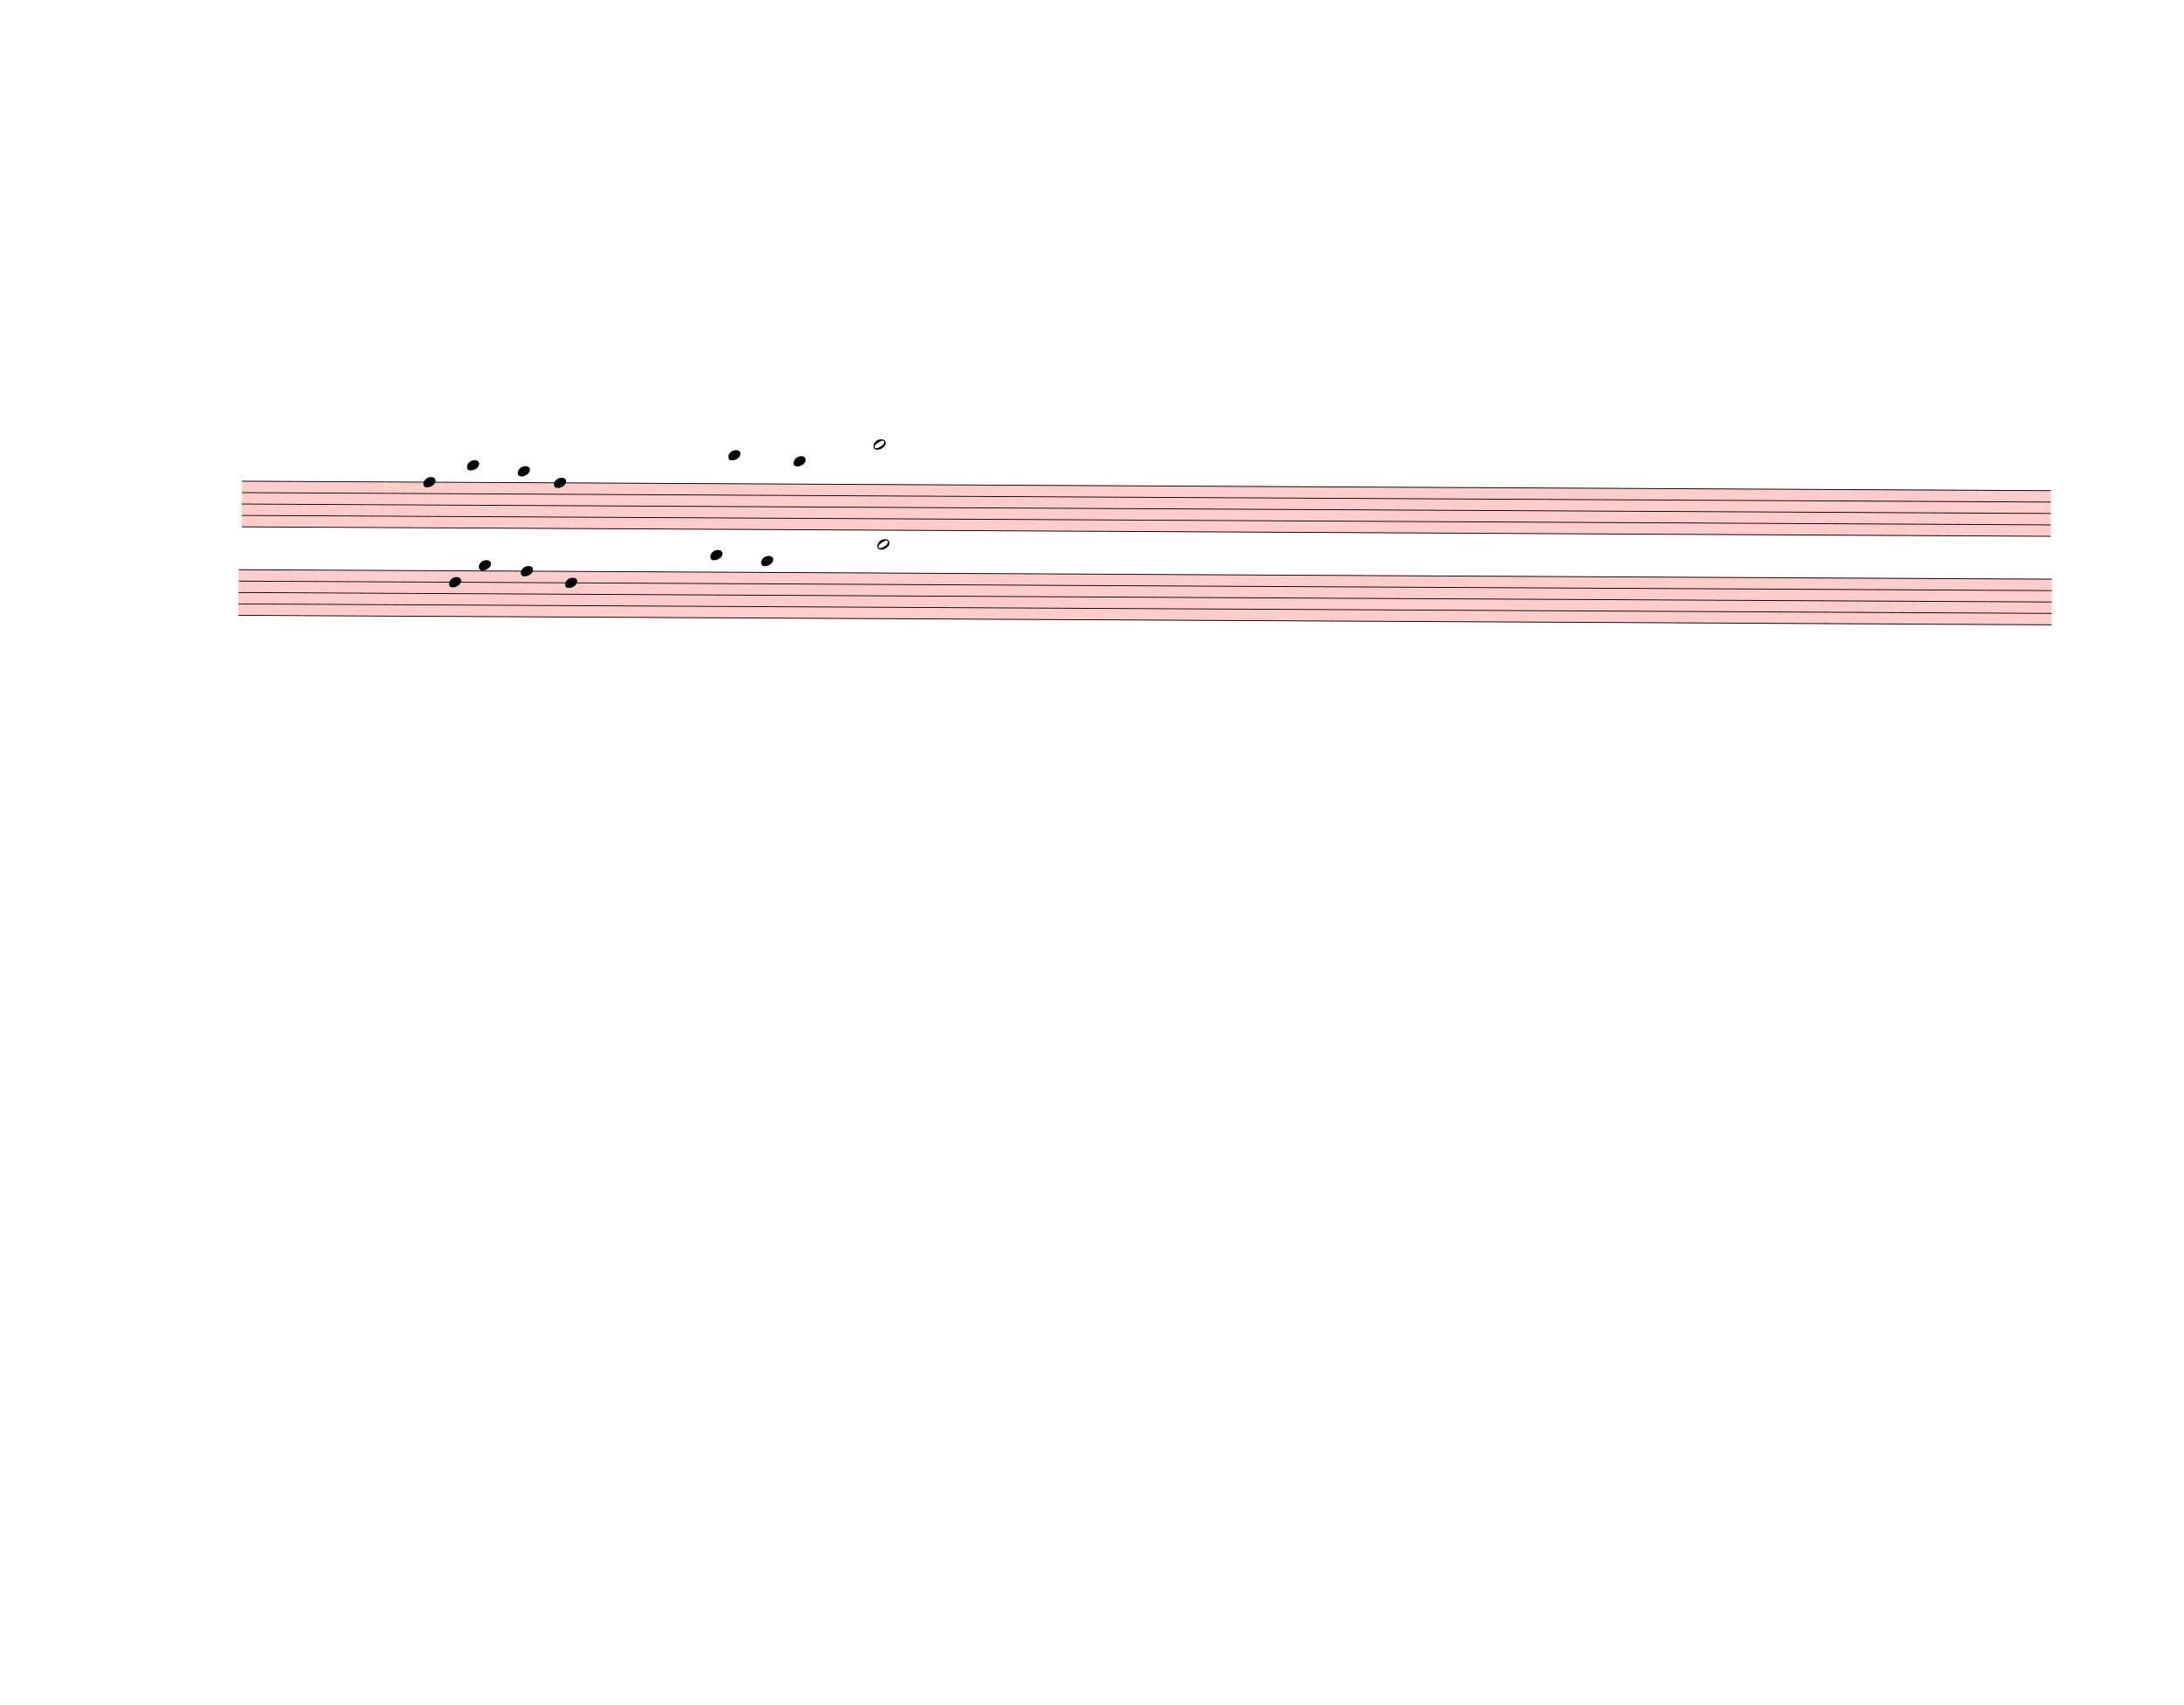
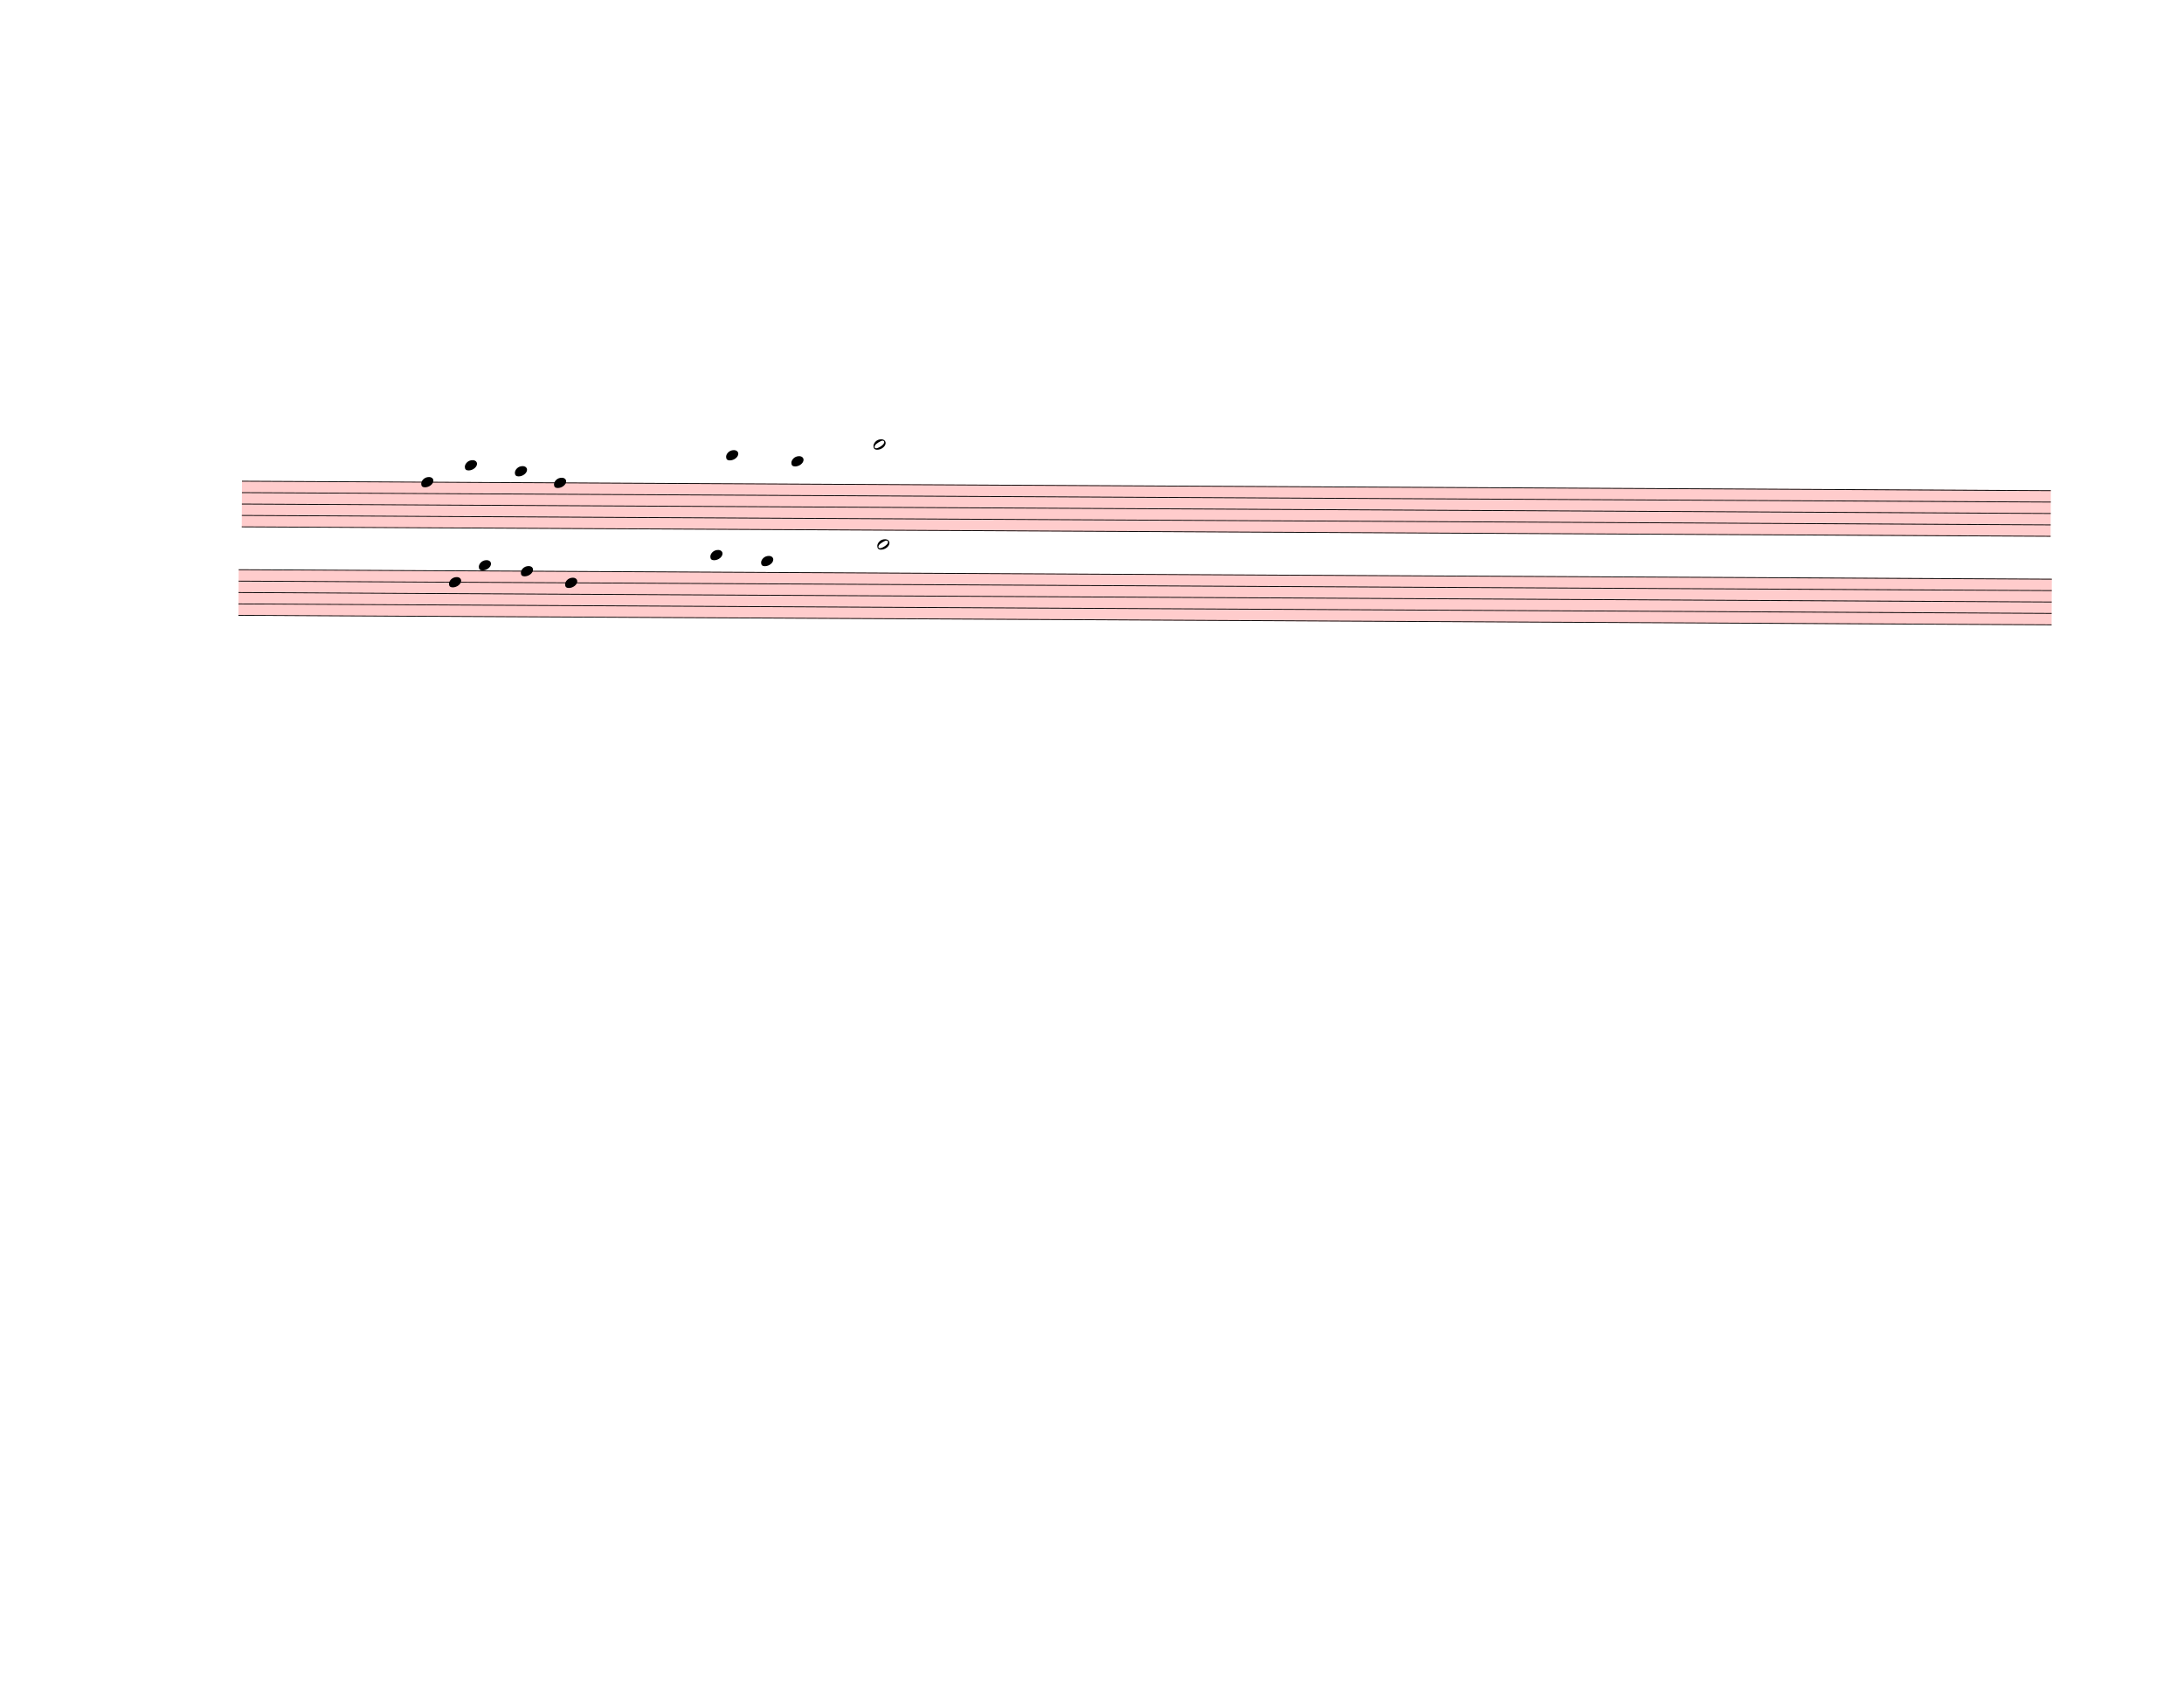
<svg xmlns="http://www.w3.org/2000/svg" width="752.5px" height="587.5px" viewBox="0 0 27090 21150" version="1.1" overflow="visible">
  <defs>
    <style type="text/css">
    /* .staff * {
      fill: #000;
      stroke: #000;
    }

    .deletionBack {
      fill: #00000033;
    } */
  </style>
    <symbol id="sym_notehead_quarter" viewBox="0 0 1000 1000" overflow="inherit">
      <path transform="scale(1,-1)" d="M0 -39c0 68 73 172 200 172c66 0 114 -37 114 -95c0 -84 -106 -171 -218 -171c-64 0 -96 30 -96 94z" />
    </symbol>
    <symbol id="sym_notehead_half" viewBox="0 0 1000 1000" overflow="inherit">
      <path transform="scale(1,-1)" d="M278 64c0 22 -17 39 -43 39c-12 0 -26 -3 -41 -10c-85 -43 -165 -94 -165 -156c5 -25 15 -32 49 -32c67 11 200 95 200 159zM0 -36c0 68 73 174 200 174c66 0 114 -39 114 -97c0 -84 -106 -173 -218 -173c-64 0 -96 32 -96 96z" />
    </symbol>
    <symbol id="null" viewBox="0 0 1000 1000" overflow="inherit">
      <path transform="scale(1,-1)" d="undefined" />
    </symbol>
  </defs>
  <g class="rastrums">
    <g class="rastrum" data-id="ra98c99d5-fc43-4df3-9a82-d2248c6af50f" style="transform: rotate(0.3deg); transform-origin: 3033px 5949px;">
      <g class="rastrum bounding-box" data-id="bbox-ra98c99d5-fc43-4df3-9a82-d2248c6af50f">
        <rect x="3033" y="5949" width="22437" height="576" fill="#ff000033" />
      </g>
      <path d="M3033 5954 L25470 5954" stroke-width="10" stroke="black" />
      <path d="M3033 6095.5 L25470 6095.5" stroke-width="10" stroke="black" />
      <path d="M3033 6237 L25470 6237" stroke-width="10" stroke="black" />
      <path d="M3033 6378.5 L25470 6378.5" stroke-width="10" stroke="black" />
      <path d="M3033 6520 L25470 6520" stroke-width="10" stroke="black" />
    </g>
    <g class="rastrum" data-id="r2effbdf6-155b-40d9-8795-6f8e0bcae90e" style="transform: rotate(0.3deg); transform-origin: 2997px 7047px;">
      <g class="rastrum bounding-box" data-id="bbox-r2effbdf6-155b-40d9-8795-6f8e0bcae90e">
        <rect x="2997" y="7047" width="22491" height="576" fill="#ff000033" />
      </g>
      <path d="M2997 7052 L25488 7052" stroke-width="10" stroke="black" />
      <path d="M2997 7193.5 L25488 7193.5" stroke-width="10" stroke="black" />
      <path d="M2997 7335 L25488 7335" stroke-width="10" stroke="black" />
      <path d="M2997 7476.5 L25488 7476.5" stroke-width="10" stroke="black" />
      <path d="M2997 7618 L25488 7618" stroke-width="10" stroke="black" />
    </g>
  </g>
  <g class="draft" data-label="2" data-id="daf19323d-f17f-491b-b009-54cc94aaf903">
    <g class="system" data-id="sf34e155f-280d-419f-b03d-e1bceaf3f2e9">
      <g class="staff" data-n="1" data-rastrum="ra98c99d5-fc43-4df3-9a82-d2248c6af50f" style="transform: rotate(0.3deg); transform-origin: 3033px 5949px;">
        <g class="note" data-id="d5b9991e0-f709-4f8c-b110-b7a81cd3a02f" data-stem.dir="down">
          <g class="notehead">
-             <use href="#sym_notehead_quarter" height="480px" width="480px" x="5283" y="5954" />
-           </g>
-           <g class="stem">
-             <path d="M5283 5954 L5283 7015.25" stroke-width="14" />
+             <use href="#sym_notehead_quarter" height="480px" width="480px" x="5256" y="5954" />
+           </g>
+           <g class="stem">
+             <path d="M5256 5954 L5256 6944.5" stroke-width="14" />
          </g>
        </g>
        <g class="note" data-id="d2eb7730b-60f0-48e3-8b5f-2637aecbbde8" data-stem.dir="down">
          <g class="notehead">
-             <use href="#sym_notehead_quarter" height="480px" width="480px" x="5823" y="5741.75" />
-           </g>
-           <g class="ledgerLines above">
-             <path d="M5784 5812.5 L6012 5812.5" stroke-width="18" />
-           </g>
-           <g class="stem">
-             <path d="M5823 5741.75 L5823 6661.5" stroke-width="14" />
+             <use href="#sym_notehead_quarter" height="480px" width="480px" x="5796" y="5741.75" />
+           </g>
+           <g class="ledgerLines above">
+             <path d="M5757 5812.5 L5985 5812.5" stroke-width="18" />
+           </g>
+           <g class="stem">
+             <path d="M5796 5741.75 L5796 6661.5" stroke-width="14" />
          </g>
        </g>
        <g class="note" data-id="daa6cebd5-2951-49f3-9fba-49e08482c7eb" data-stem.dir="down">
          <g class="notehead">
-             <use href="#sym_notehead_quarter" height="480px" width="480px" x="6453" y="5812.5" />
-           </g>
-           <g class="ledgerLines above">
-             <path d="M6414 5812.5 L6642 5812.5" stroke-width="18" />
-           </g>
-           <g class="stem">
-             <path d="M6453 5812.5 L6453 6590.75" stroke-width="14" />
+             <use href="#sym_notehead_quarter" height="480px" width="480px" x="6417" y="5812.5" />
+           </g>
+           <g class="ledgerLines above">
+             <path d="M6378 5812.5 L6606 5812.5" stroke-width="18" />
+           </g>
+           <g class="stem">
+             <path d="M6417 5812.5 L6417 6590.75" stroke-width="14" />
          </g>
        </g>
        <g class="note" data-id="d3e3ea10b-561e-4871-9196-6b522d0f1186" data-stem.dir="down">
          <g class="notehead">
            <use href="#sym_notehead_quarter" height="480px" width="480px" x="6903" y="5954" />
          </g>
          <g class="stem">
-             <path d="M6903 5954 L6903 7369" stroke-width="14" />
+             <path d="M6903 5954 L6903 7227.5" stroke-width="14" />
          </g>
        </g>
        <g class="note" data-id="d45dc9b82-d6e3-430d-95e7-25974d6d55df" data-stem.dir="down">
          <g class="notehead">
-             <use href="#sym_notehead_quarter" height="480px" width="480px" x="9063" y="5600.25" />
-           </g>
-           <g class="ledgerLines above">
-             <path d="M9024 5812.5 L9252 5812.5" stroke-width="18" />
-             <path d="M9024 5671 L9252 5671" stroke-width="18" />
-           </g>
-           <g class="stem">
-             <path d="M9063 5600.25 L9063 6520" stroke-width="14" />
+             <use href="#sym_notehead_quarter" height="480px" width="480px" x="9036" y="5600.25" />
+           </g>
+           <g class="ledgerLines above">
+             <path d="M8997 5812.5 L9225 5812.5" stroke-width="18" />
+             <path d="M8997 5671 L9225 5671" stroke-width="18" />
+           </g>
+           <g class="stem">
+             <path d="M9036 5600.25 L9036 6449.25" stroke-width="14" />
          </g>
        </g>
        <g class="note" data-id="d5b8bdd0c-14f8-4913-9cf5-ac4cbcf64ea9" data-stem.dir="down">
          <g class="notehead">
-             <use href="#sym_notehead_quarter" height="480px" width="480px" x="9873" y="5671" />
-           </g>
-           <g class="ledgerLines above">
-             <path d="M9834 5812.5 L10062 5812.5" stroke-width="18" />
-             <path d="M9834 5671 L10062 5671" stroke-width="18" />
-           </g>
-           <g class="stem">
-             <path d="M9873 5671 L9873 6378.5" stroke-width="14" />
+             <use href="#sym_notehead_quarter" height="480px" width="480px" x="9846" y="5671" />
+           </g>
+           <g class="ledgerLines above">
+             <path d="M9807 5812.5 L10035 5812.5" stroke-width="18" />
+             <path d="M9807 5671 L10035 5671" stroke-width="18" />
+           </g>
+           <g class="stem">
+             <path d="M9846 5671 L9846 6237" stroke-width="14" />
          </g>
        </g>
        <g class="note" data-id="dbc746c05-d61a-4457-acaf-3cdf685e23c2" data-stem.dir="down">
          <g class="notehead">
            <use href="#sym_notehead_half" height="480px" width="480px" x="10863" y="5458.75" />
          </g>
          <g class="ledgerLines above">
            <path d="M10824 5812.5 L11052 5812.5" stroke-width="18" />
            <path d="M10824 5671 L11052 5671" stroke-width="18" />
            <path d="M10824 5529.5 L11052 5529.5" stroke-width="18" />
          </g>
          <g class="stem">
            <path d="M10863 5458.75 L10863 6166.25" stroke-width="14" />
          </g>
        </g>
        <g class="meterSig" data-id="dbc3e69ff-7e4c-46ee-93e8-1e5157c907d0" />
      </g>
      <g class="staff" data-n="2" data-rastrum="r2effbdf6-155b-40d9-8795-6f8e0bcae90e" style="transform: rotate(0.3deg); transform-origin: 2997px 7047px;">
        <g class="note" data-id="ddf77c0df-7269-48cf-989d-8d605558a92a" data-stem.dir="down">
          <g class="notehead">
            <use href="#sym_notehead_quarter" height="480px" width="480px" x="5607" y="7193.5" />
          </g>
          <g class="stem">
-             <path d="M5607 7193.5 L5607 8113.25" stroke-width="14" />
+             <path d="M5607 7193.5 L5607 7971.75" stroke-width="14" />
          </g>
        </g>
        <g class="note" data-id="d3c5dca41-b4a4-4869-86d9-db09c131372d" data-stem.dir="down">
          <g class="notehead">
            <use href="#sym_notehead_quarter" height="480px" width="480px" x="5976" y="6981.25" />
          </g>
          <g class="ledgerLines above" />
          <g class="stem">
-             <path d="M5976 6981.25 L5976 8184" stroke-width="14" />
+             <path d="M5976 6981.25 L5976 8113.25" stroke-width="14" />
          </g>
        </g>
        <g class="note" data-id="ddf906f27-6108-4685-add7-efea03e832dc" data-stem.dir="down">
          <g class="notehead">
            <use href="#sym_notehead_quarter" height="480px" width="480px" x="6498" y="7052" />
          </g>
          <g class="stem">
-             <path d="M6498 7052 L6498 8184" stroke-width="14" />
+             <path d="M6498 7052 L6498 8042.5" stroke-width="14" />
          </g>
        </g>
        <g class="note" data-id="d5e7939b2-01db-465b-b09e-ec4de7f3b471" data-stem.dir="down">
          <g class="notehead">
            <use href="#sym_notehead_quarter" height="480px" width="480px" x="7047" y="7193.5" />
          </g>
          <g class="stem">
-             <path d="M7047 7193.5 L7047 8396.25" stroke-width="14" />
+             <path d="M7047 7193.5 L7047 8254.75" stroke-width="14" />
          </g>
        </g>
        <g class="note" data-id="d45e27185-b2c5-4b34-afd1-f4fd9246fd7e" data-stem.dir="down">
          <g class="notehead">
            <use href="#sym_notehead_quarter" height="480px" width="480px" x="8847" y="6839.75" />
          </g>
          <g class="ledgerLines above">
            <path d="M8808 6910.5 L9036 6910.5" stroke-width="18" />
          </g>
          <g class="stem">
            <path d="M8847 6839.75 L8847 7830.25" stroke-width="14" />
          </g>
        </g>
        <g class="note" data-id="dbc3f83d7-58c1-426a-8243-ffe28cb5f2bc" data-stem.dir="down">
          <g class="notehead">
            <use href="#sym_notehead_quarter" height="480px" width="480px" x="9477" y="6910.5" />
          </g>
          <g class="ledgerLines above">
            <path d="M9438 6910.5 L9666 6910.5" stroke-width="18" />
          </g>
          <g class="stem">
-             <path d="M9477 6910.5 L9477 8467" stroke-width="14" />
+             <path d="M9477 6910.5 L9477 8325.5" stroke-width="14" />
          </g>
        </g>
        <g class="note" data-id="d6a72ac47-692f-4225-a815-3bcd6798b29c" data-stem.dir="down">
          <g class="notehead">
            <use href="#sym_notehead_half" height="480px" width="480px" x="10917" y="6698.25" />
          </g>
          <g class="ledgerLines above">
            <path d="M10878 6910.5 L11106 6910.5" stroke-width="18" />
            <path d="M10878 6769 L11106 6769" stroke-width="18" />
          </g>
          <g class="stem">
            <path d="M10917 6698.25 L10917 7830.25" stroke-width="14" />
          </g>
        </g>
        <g class="meterSig" data-id="d13c54369-5c39-4005-9a1d-3f281bb23d4b" />
      </g>
      <g class="barLine" data-id="d734f2265-515e-4882-80c5-8141706a3794">
        <path d="M7532.1 5933.7 L7481.7 8123.4" stroke-width="27" />
      </g>
      <g class="barLine" data-id="dcb576e7c-2981-44ec-b46b-9439c0e333b2">
        <path d="M12464.1 5813.1 L12183.3 8154" stroke-width="27" />
      </g>
    </g>
    <g class="deletions" />
  </g>
</svg>
